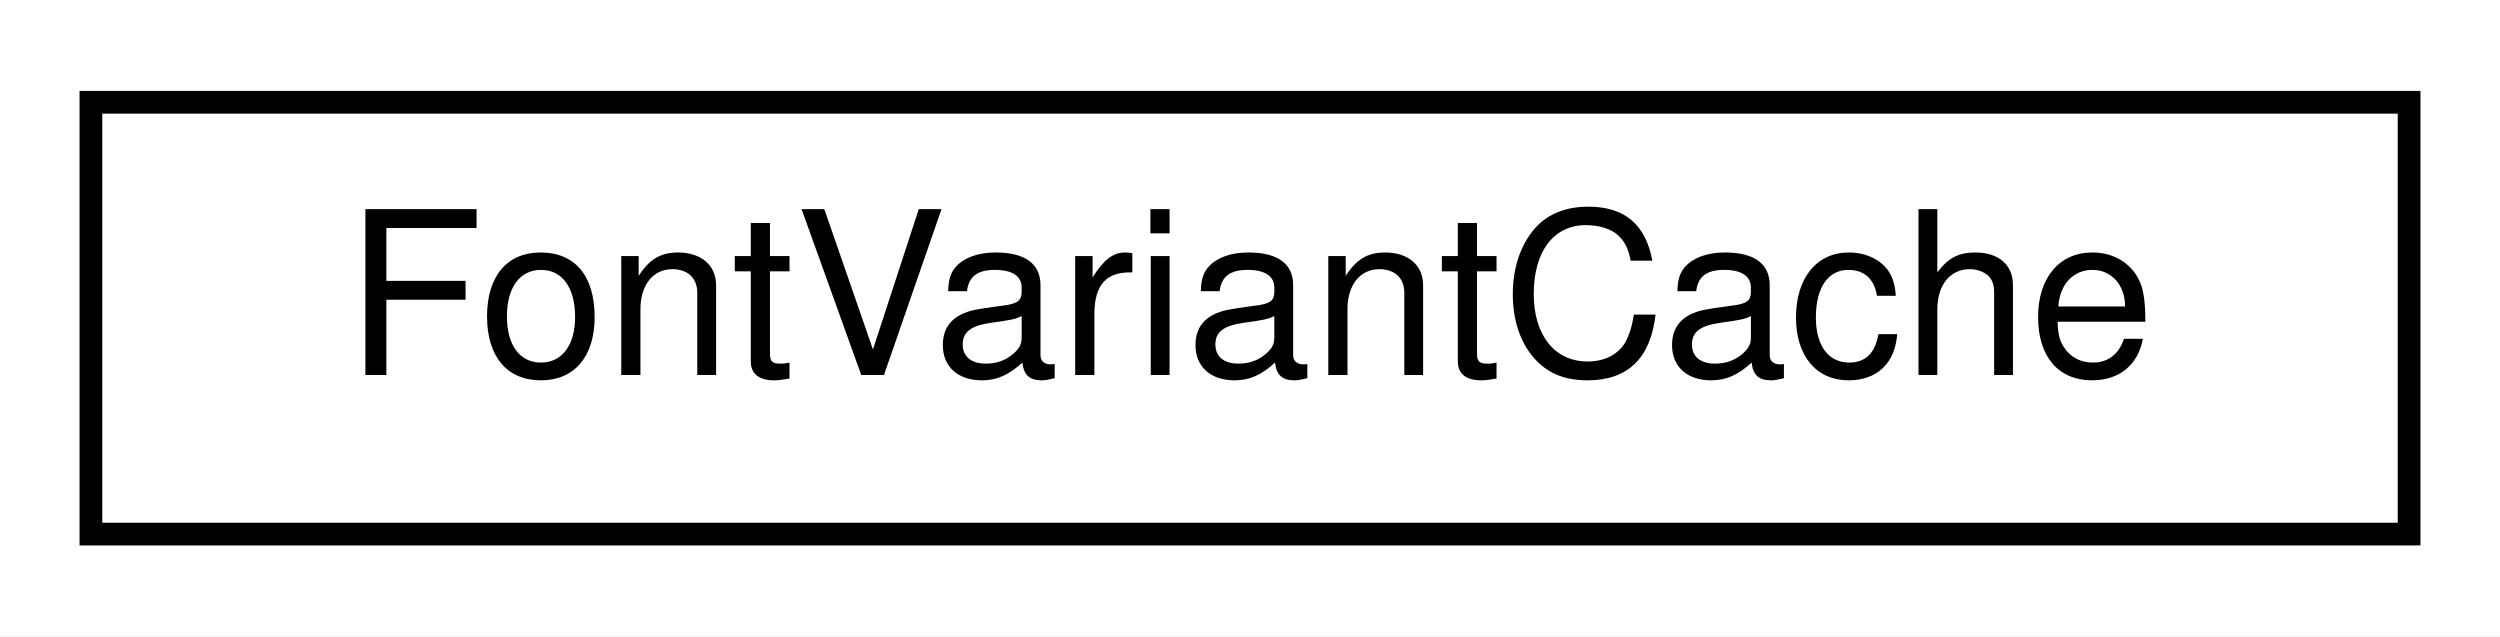
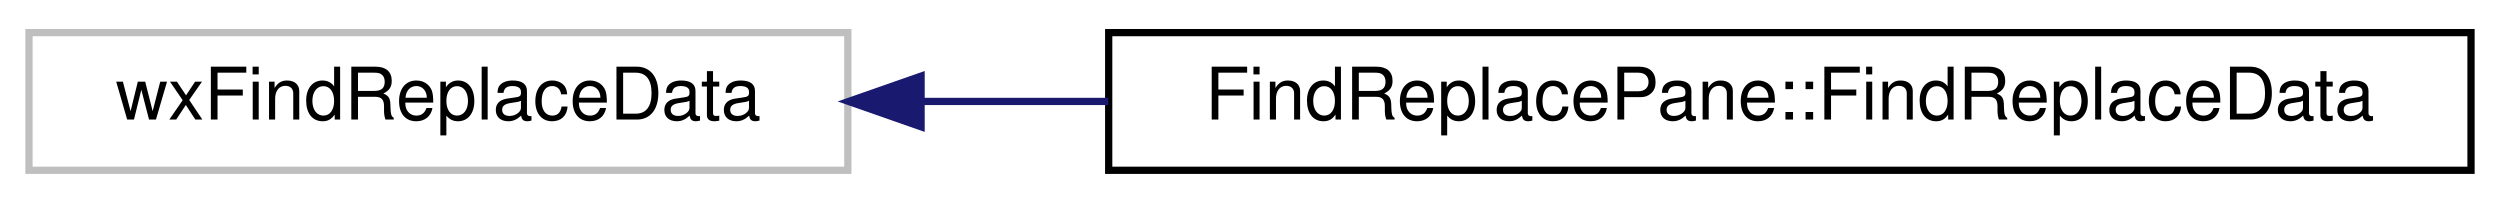
- <svg xmlns="http://www.w3.org/2000/svg" xmlns:xlink="http://www.w3.org/1999/xlink" width="110pt" height="28pt" viewBox="0.00 0.00 110.00 28.00">
+ <svg xmlns="http://www.w3.org/2000/svg" xmlns:xlink="http://www.w3.org/1999/xlink" width="345pt" height="28pt" viewBox="0.00 0.00 345.00 28.00">
  <g id="graph0" class="graph" transform="scale(1 1) rotate(0) translate(4 24)">
-     <polygon fill="white" stroke="transparent" points="-4,4 -4,-24 106,-24 106,4 -4,4" />
+     <polygon fill="white" stroke="transparent" points="-4,4 -4,-24 341,-24 341,4 -4,4" />
    <g id="node1" class="node">
      <g id="a_node1">
-         <a xlink:href="classFontVariantCache.html" target="_top" xlink:title=" ">
-           <polygon fill="white" stroke="black" points="0,-0.5 0,-19.5 102,-19.5 102,-0.5 0,-0.5" />
-           <text text-anchor="middle" x="51" y="-7.5" font-family="Helvetica,sans-Serif" font-size="10.00">FontVariantCache</text>
+         <a xlink:title=" ">
+           <polygon fill="white" stroke="#bfbfbf" points="0,-0.5 0,-19.5 113,-19.5 113,-0.5 0,-0.5" />
+           <text text-anchor="middle" x="56.5" y="-7.5" font-family="Helvetica,sans-Serif" font-size="10.00">wxFindReplaceData</text>
        </a>
      </g>
    </g>
+     <g id="node2" class="node">
+       <g id="a_node2">
+         <a xlink:href="classFindReplacePane_1_1FindReplaceData.html" target="_top" xlink:title=" ">
+           <polygon fill="white" stroke="black" points="149,-0.5 149,-19.5 337,-19.5 337,-0.5 149,-0.5" />
+           <text text-anchor="middle" x="243" y="-7.5" font-family="Helvetica,sans-Serif" font-size="10.00">FindReplacePane::FindReplaceData</text>
+         </a>
+       </g>
+     </g>
+     <g id="edge1" class="edge">
+       <path fill="none" stroke="midnightblue" d="M123.15,-10C131.54,-10 140.24,-10 148.95,-10" />
+       <polygon fill="midnightblue" stroke="midnightblue" points="123.11,-6.5 113.11,-10 123.11,-13.5 123.11,-6.5" />
+     </g>
  </g>
</svg>
